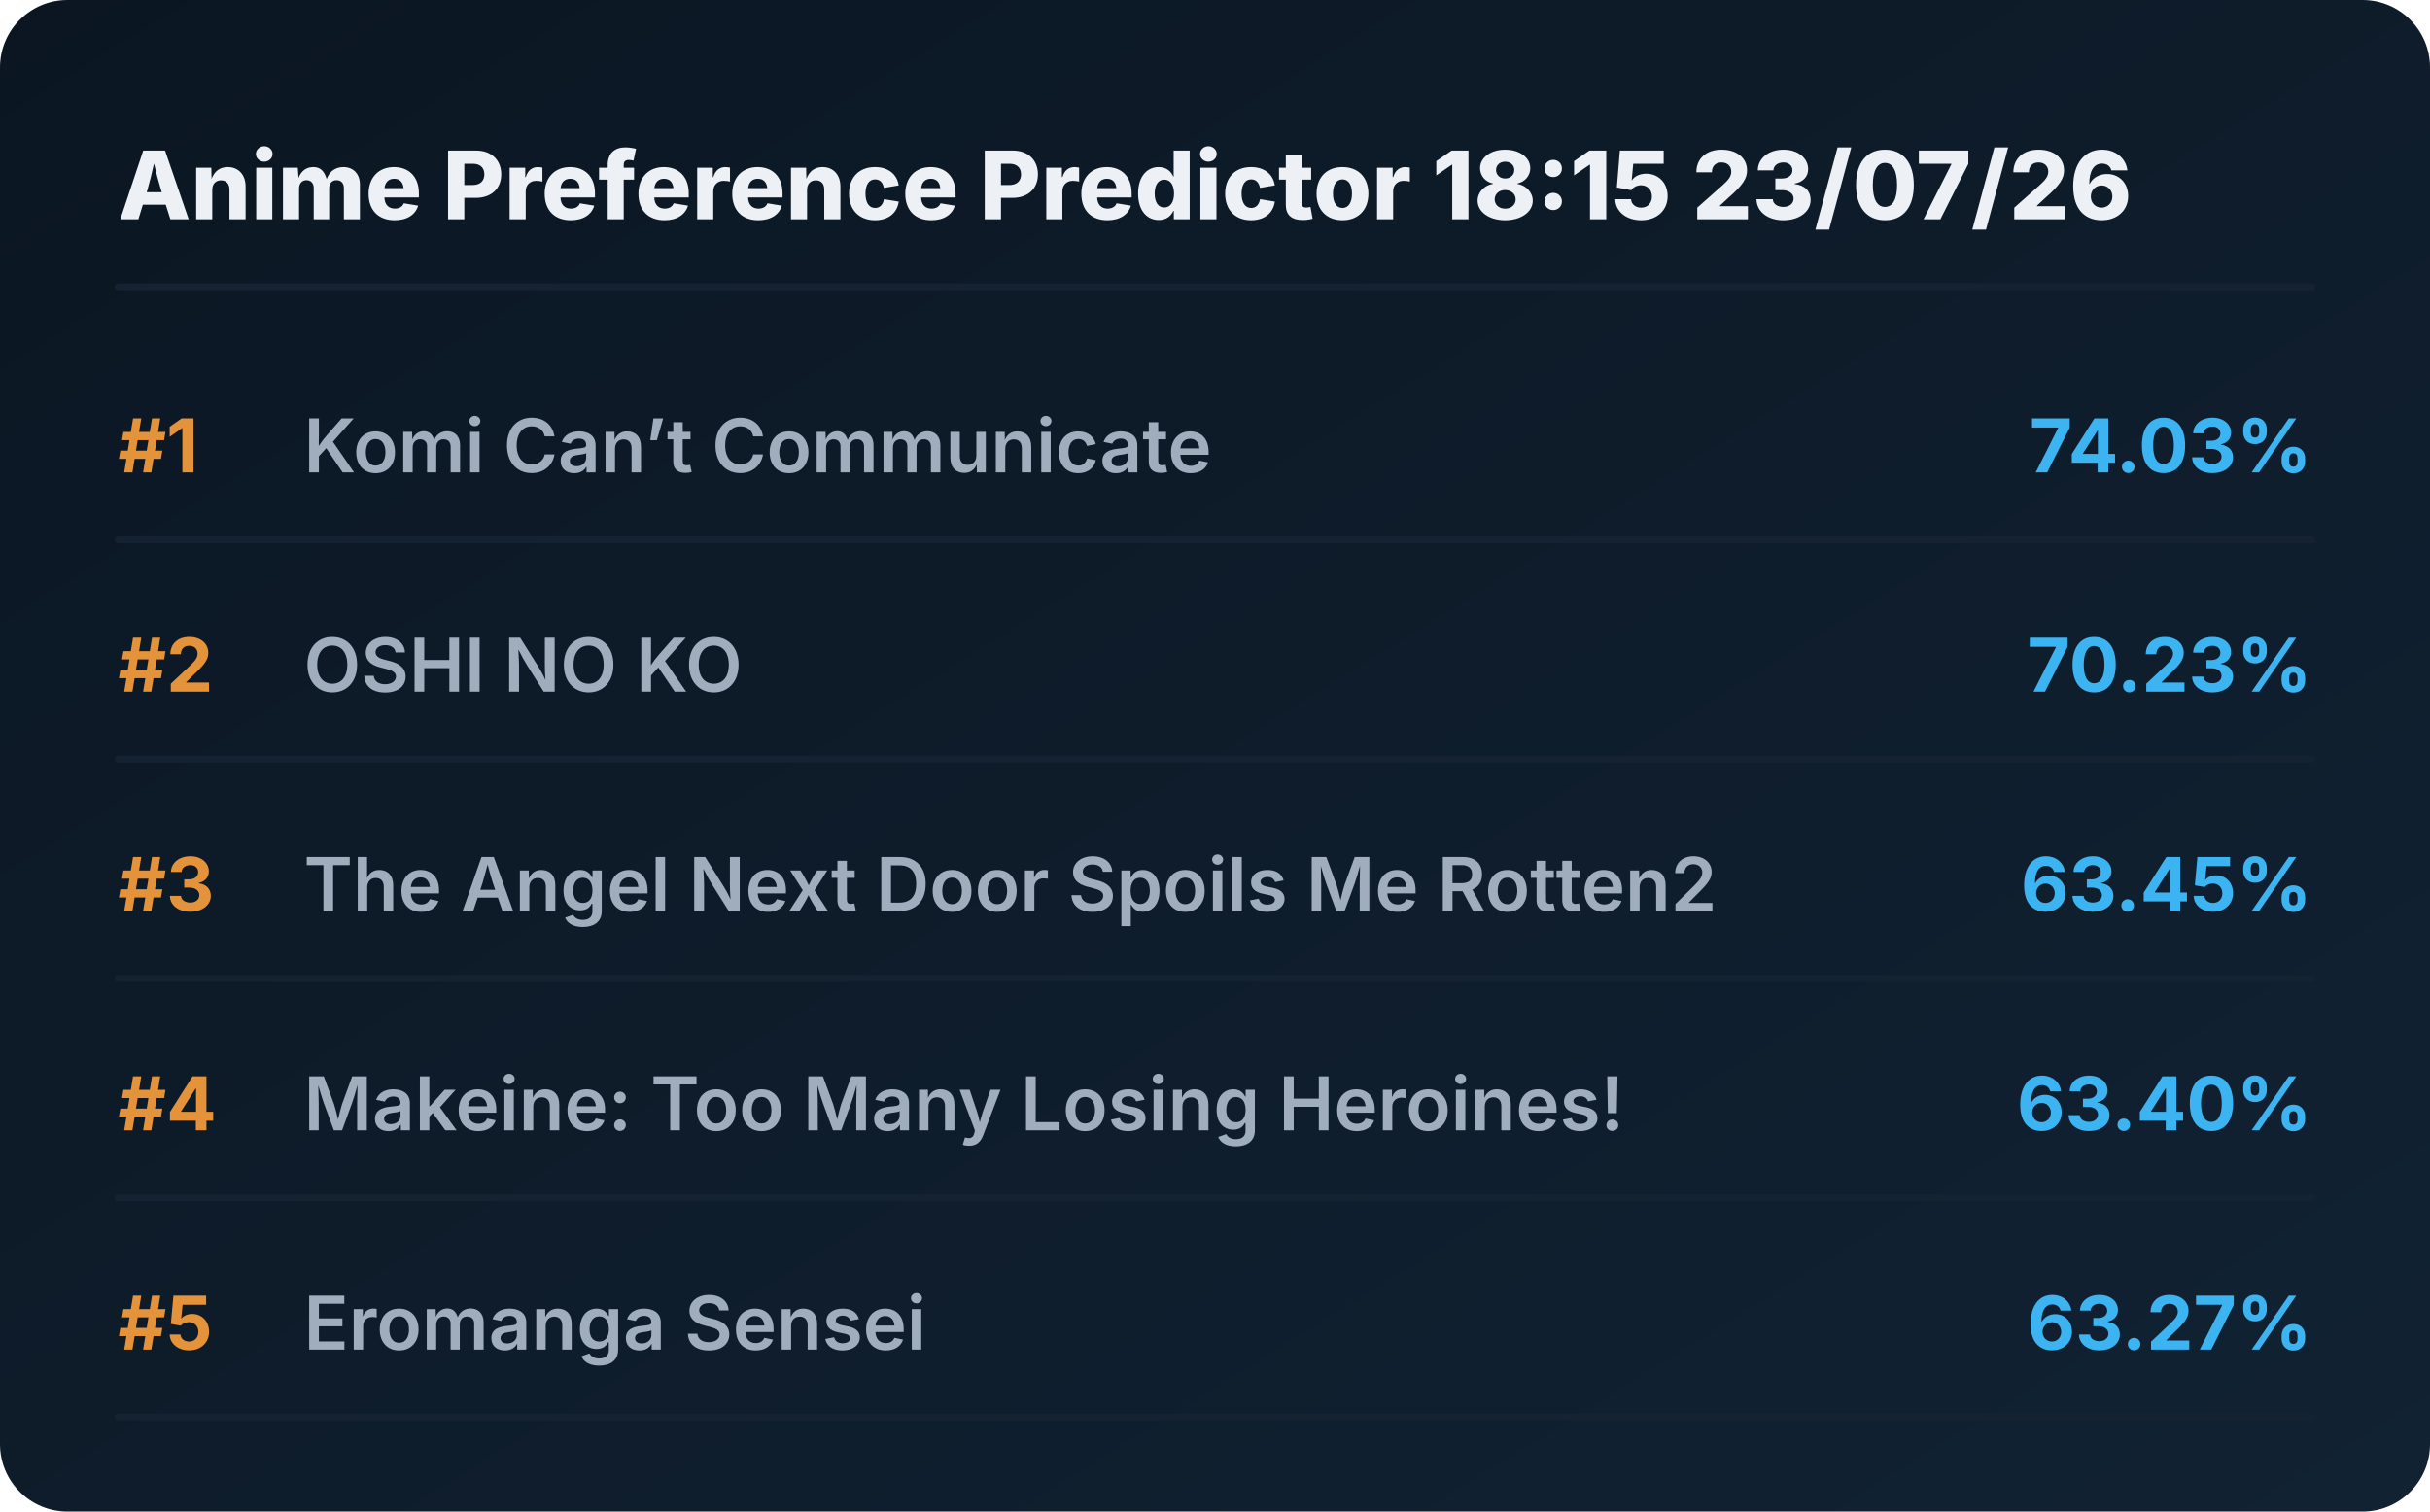
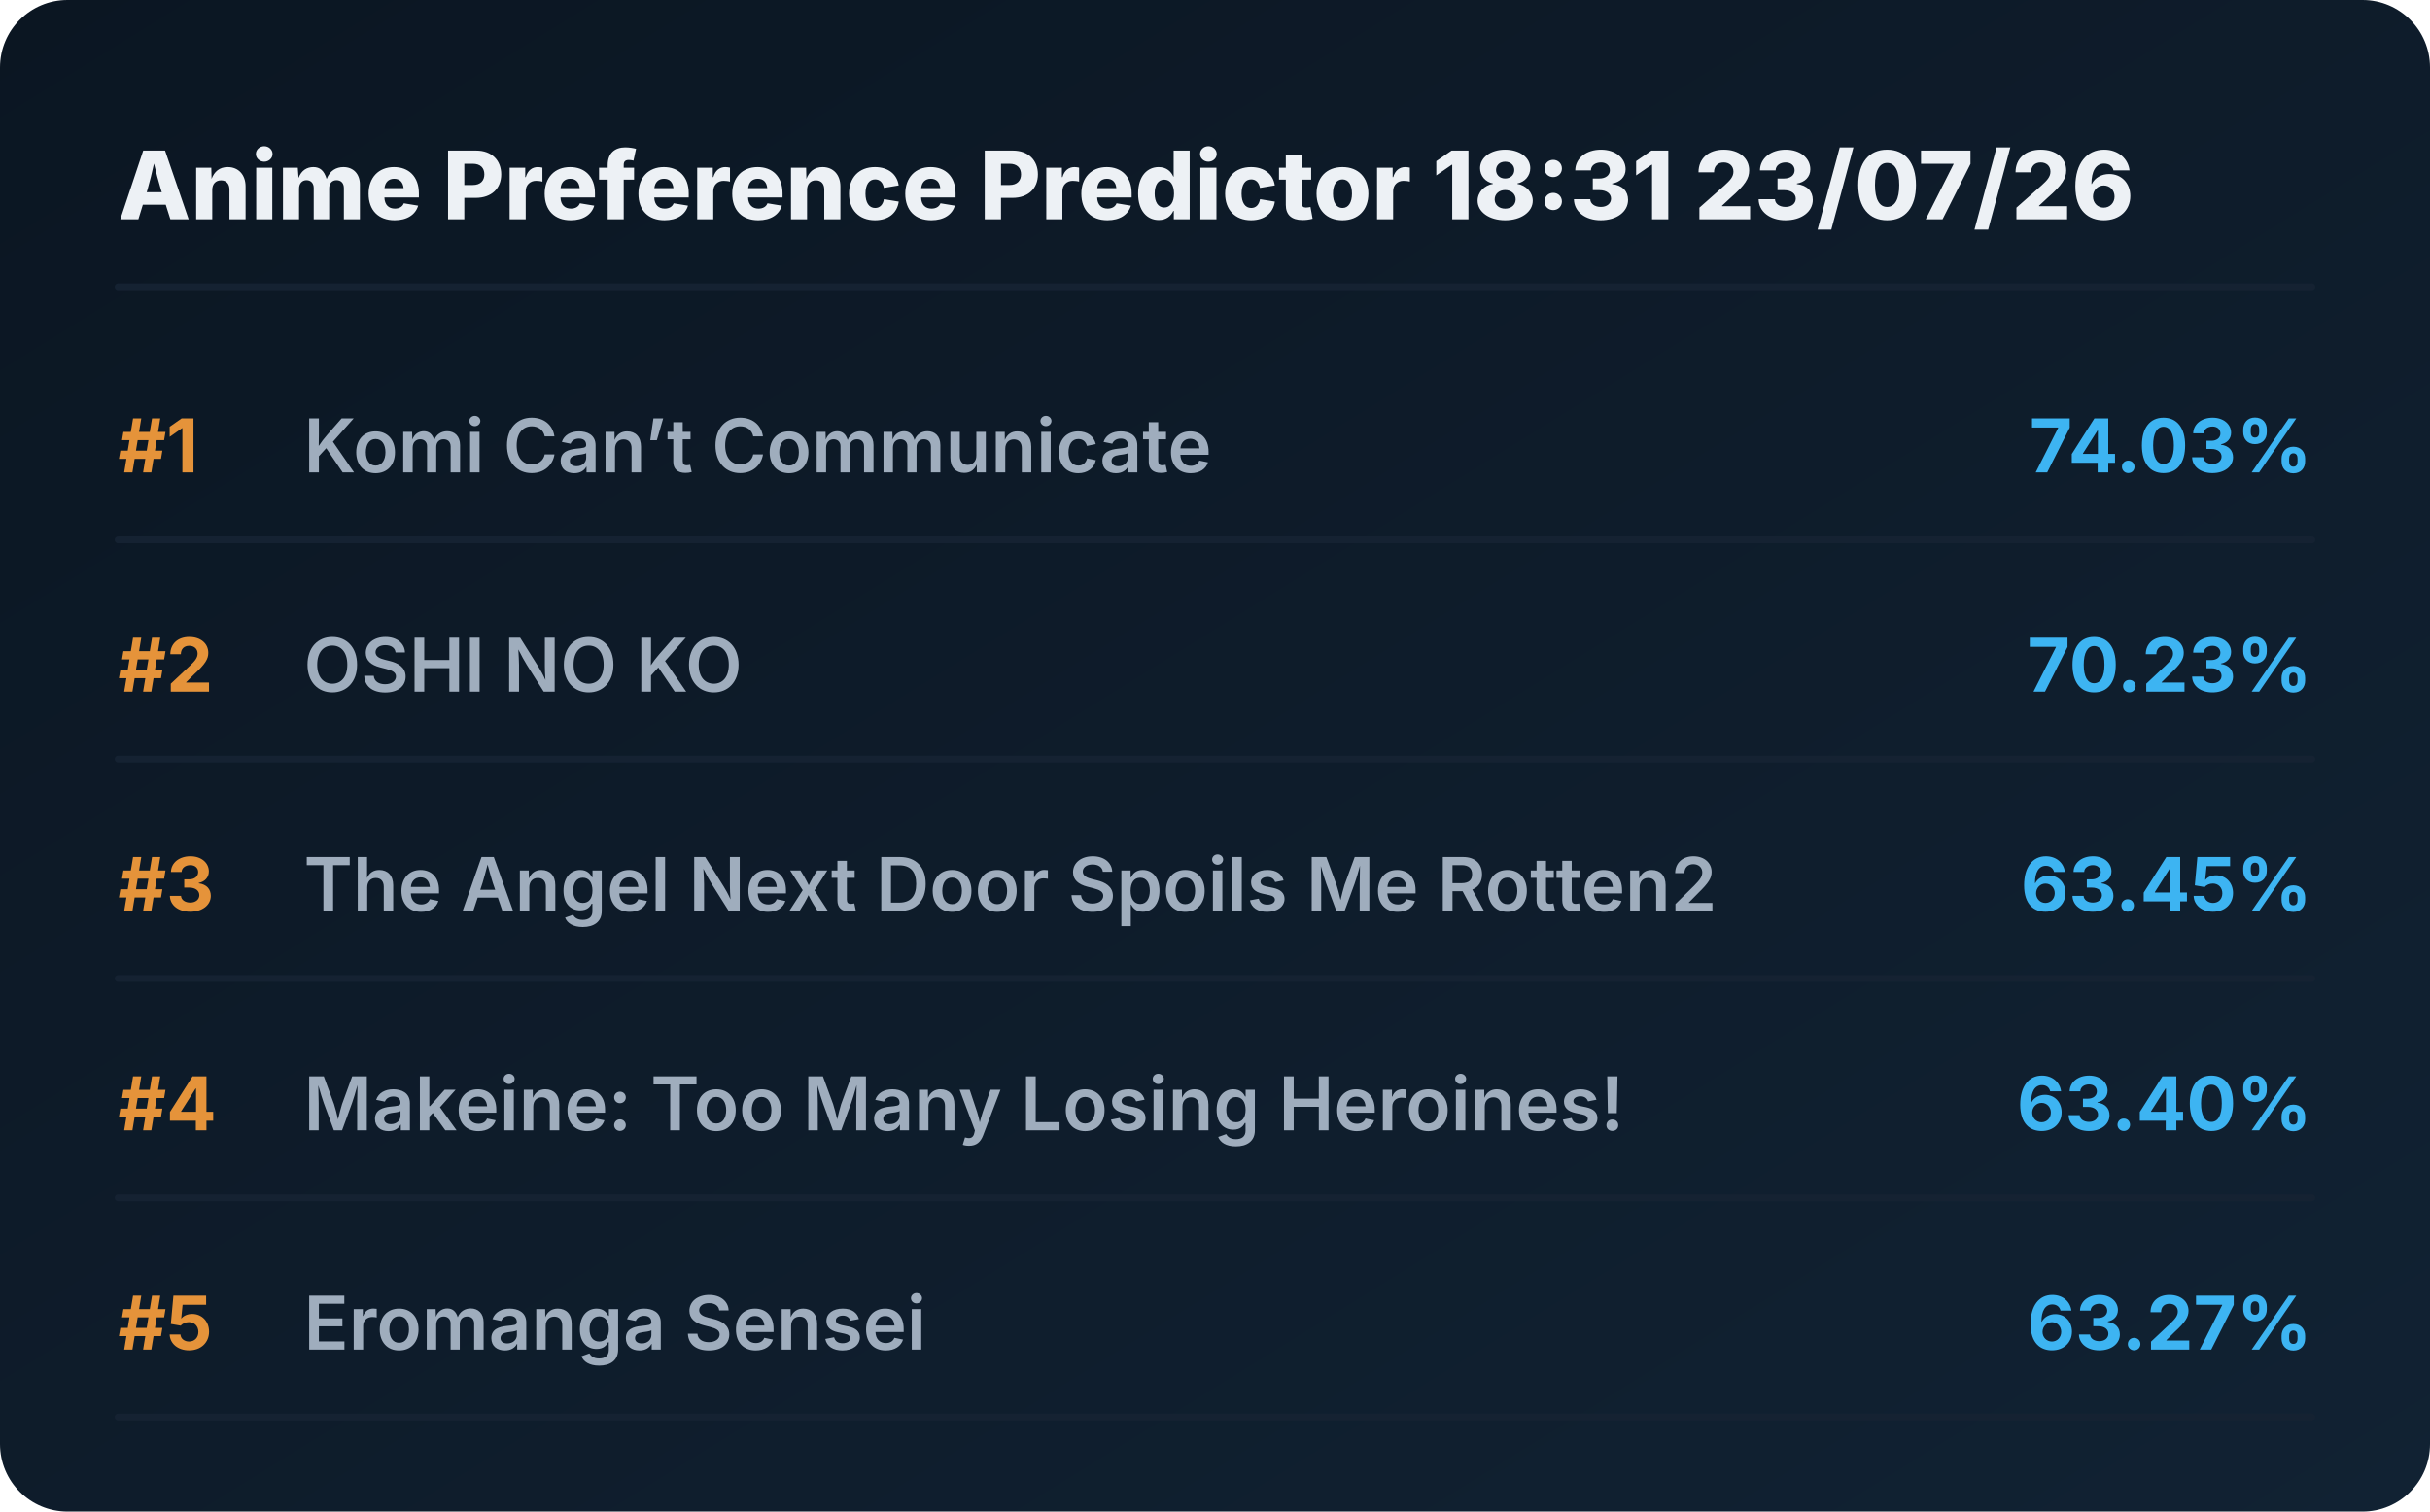
<svg xmlns="http://www.w3.org/2000/svg" viewBox="0 0 720 448" preserveAspectRatio="xMidYMid meet" style="width: 100%; height: auto; max-width: 720px;">
  <defs>
    <linearGradient id="boxGrad" x1="0%" y1="0%" x2="100%" y2="100%">
      <stop offset="0%" stop-color="#0b1622" />
      <stop offset="100%" stop-color="#112233" />
    </linearGradient>
    <clipPath id="titleClip">
      <rect x="90" y="0" width="510" height="100%" />
    </clipPath>
  </defs>
  <style>
    .bg { fill: url(#boxGrad); rx: 20px; }
    .header { font-family: 'Overpass', 'Inter', system-ui, sans-serif; font-weight: 800; font-size: 28px; fill: #edf1f5; }
    .rank { font-family: 'Overpass', 'Inter', system-ui, sans-serif; font-weight: 700; font-size: 22px; fill: #e5933a; }
    .title { font-family: 'Overpass', 'Inter', system-ui, sans-serif; font-weight: 600; font-size: 22px; fill: #9fadbd; }
    .score { font-family: 'Overpass', 'Inter', system-ui, sans-serif; font-weight: 700; font-size: 22px; fill: #3db4f2; }
    .line { stroke: #152232; stroke-width: 2; stroke-linecap: round; }
  </style>
  <rect class="bg" width="720" height="448" />
-   <text x="35" y="65" class="header">Anime Preference Predictor 18:15 23/07/26</text>
+   <text x="35" y="65" class="header">Anime Preference Predictor 18:31 23/07/26</text>
  <line x1="35" y1="85" x2="685" y2="85" class="line" />
  <g transform="translate(0, 0)">
    <text x="35" y="140" class="rank">#1</text>
    <text x="90" y="140" class="title">Komi Can’t Communicate</text>
    <text x="685" y="140" class="score" text-anchor="end">74.03%</text>
    <line x1="35" y1="160" x2="685" y2="160" class="line" />
  </g>
  <g transform="translate(0, 65)">
    <text x="35" y="140" class="rank">#2</text>
    <text x="90" y="140" class="title">OSHI NO KO</text>
    <text x="685" y="140" class="score" text-anchor="end">70.23%</text>
    <line x1="35" y1="160" x2="685" y2="160" class="line" />
  </g>
  <g transform="translate(0, 130)">
    <text x="35" y="140" class="rank">#3</text>
    <text x="90" y="140" class="title">The Angel Next Door Spoils Me Rotten2</text>
    <text x="685" y="140" class="score" text-anchor="end">63.45%</text>
    <line x1="35" y1="160" x2="685" y2="160" class="line" />
  </g>
  <g transform="translate(0, 195)">
    <text x="35" y="140" class="rank">#4</text>
    <text x="90" y="140" class="title">Makeine: Too Many Losing Heroines!</text>
    <text x="685" y="140" class="score" text-anchor="end">63.40%</text>
    <line x1="35" y1="160" x2="685" y2="160" class="line" />
  </g>
  <g transform="translate(0, 260)">
    <text x="35" y="140" class="rank">#5</text>
    <text x="90" y="140" class="title">Eromanga Sensei</text>
    <text x="685" y="140" class="score" text-anchor="end">63.27%</text>
    <line x1="35" y1="160" x2="685" y2="160" class="line" />
  </g>
</svg>
